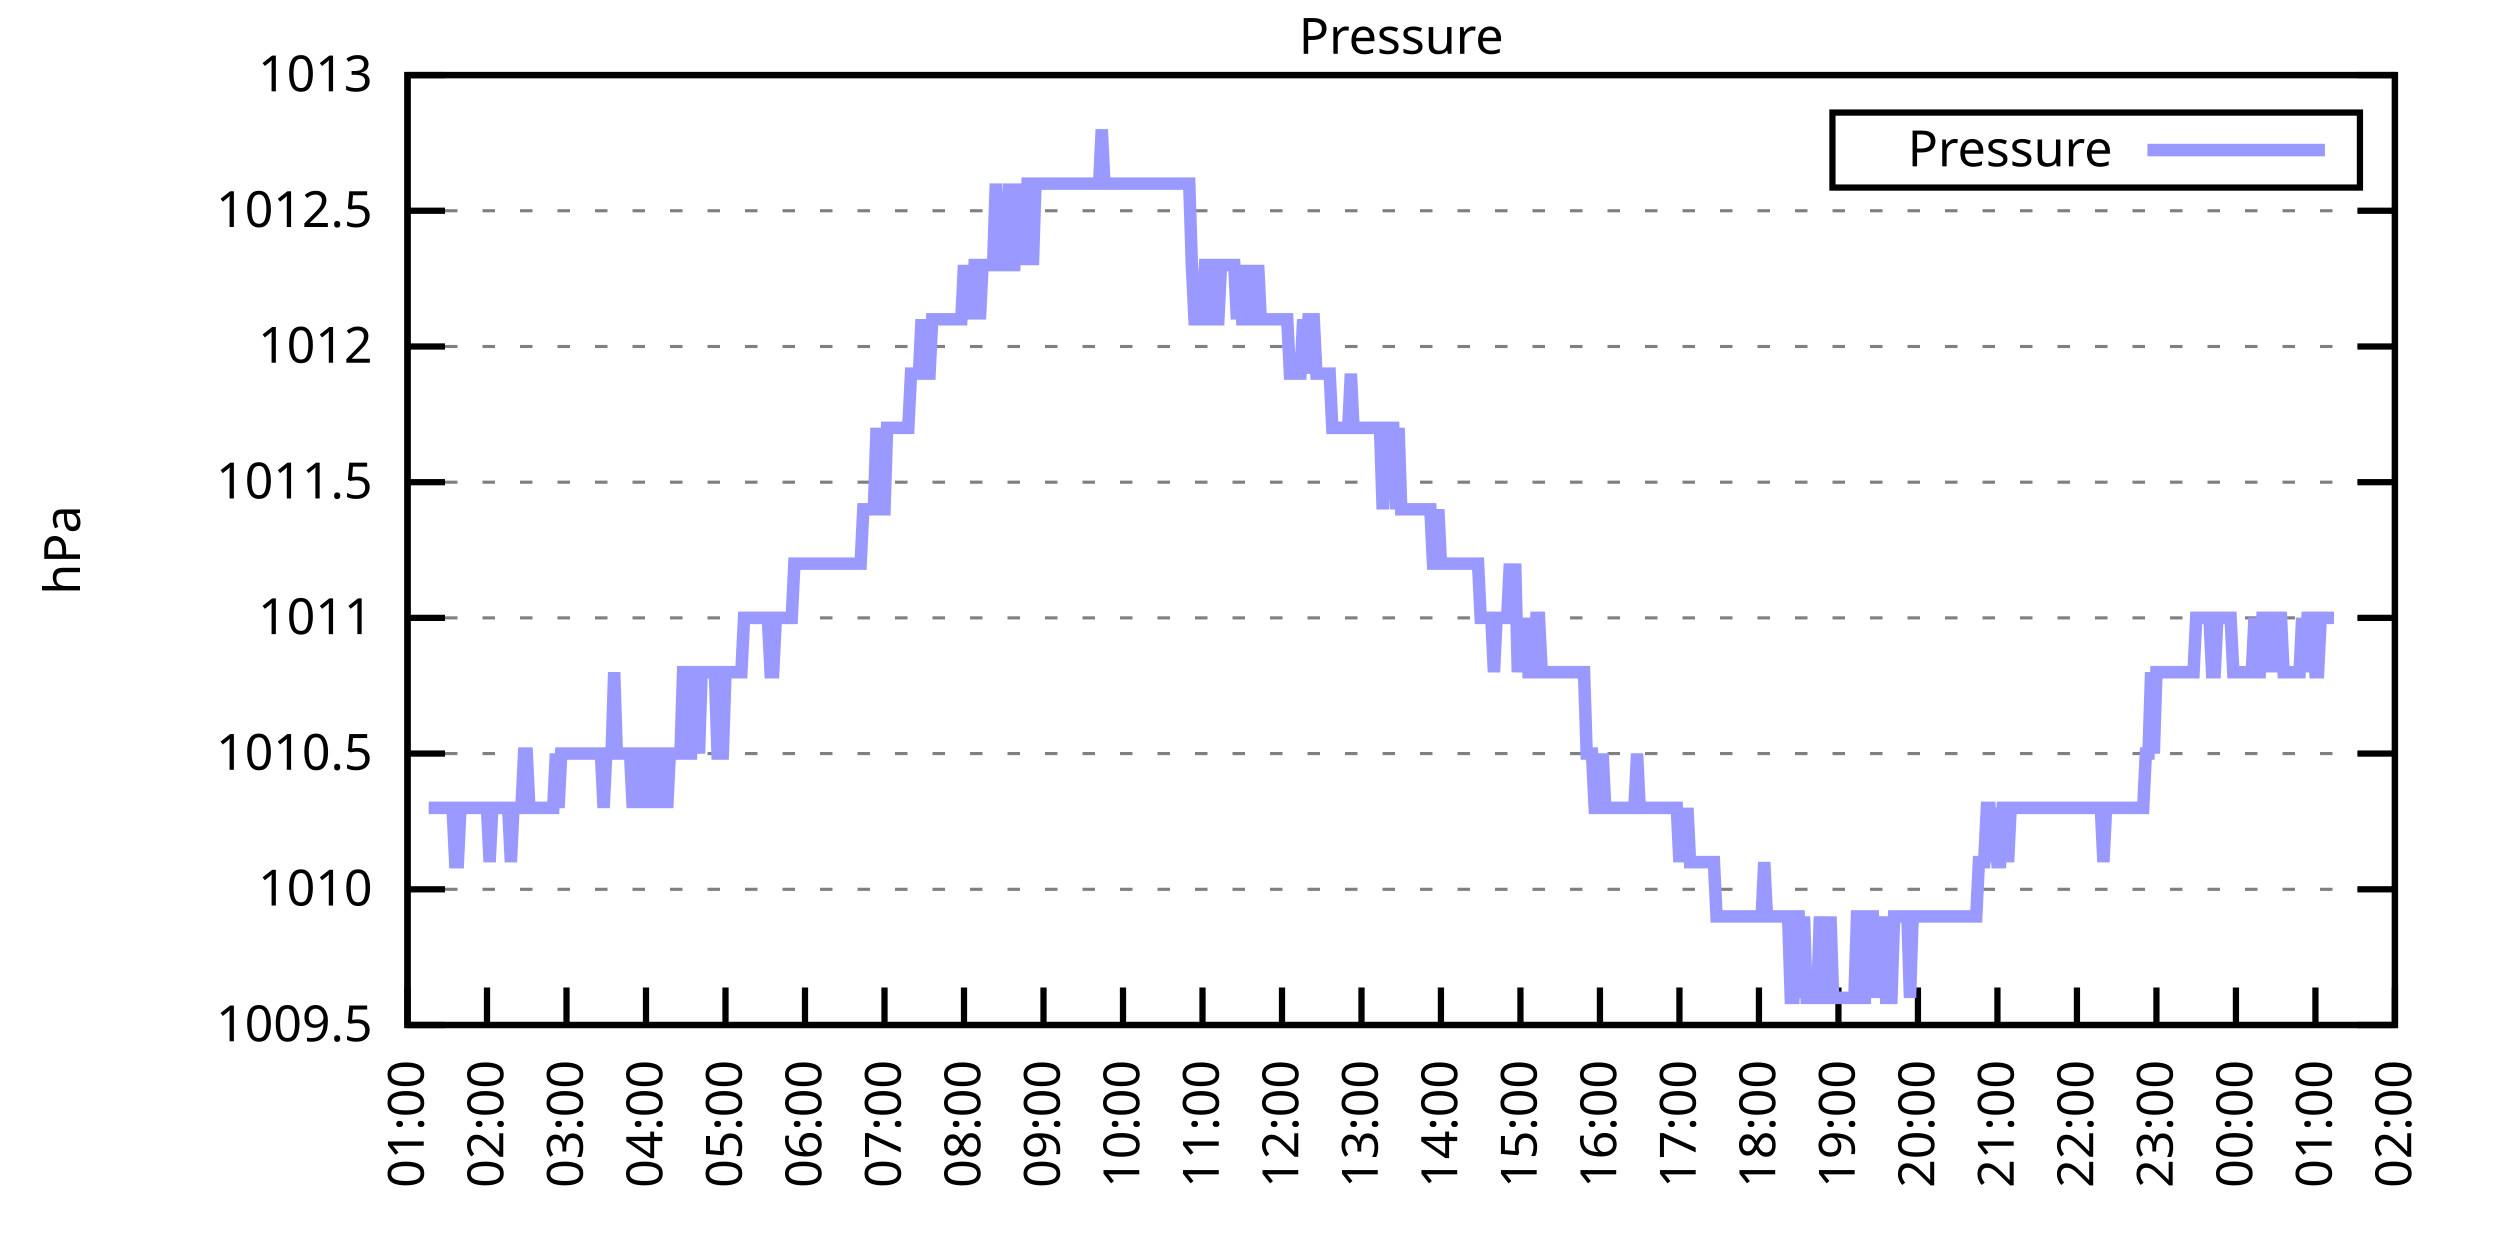
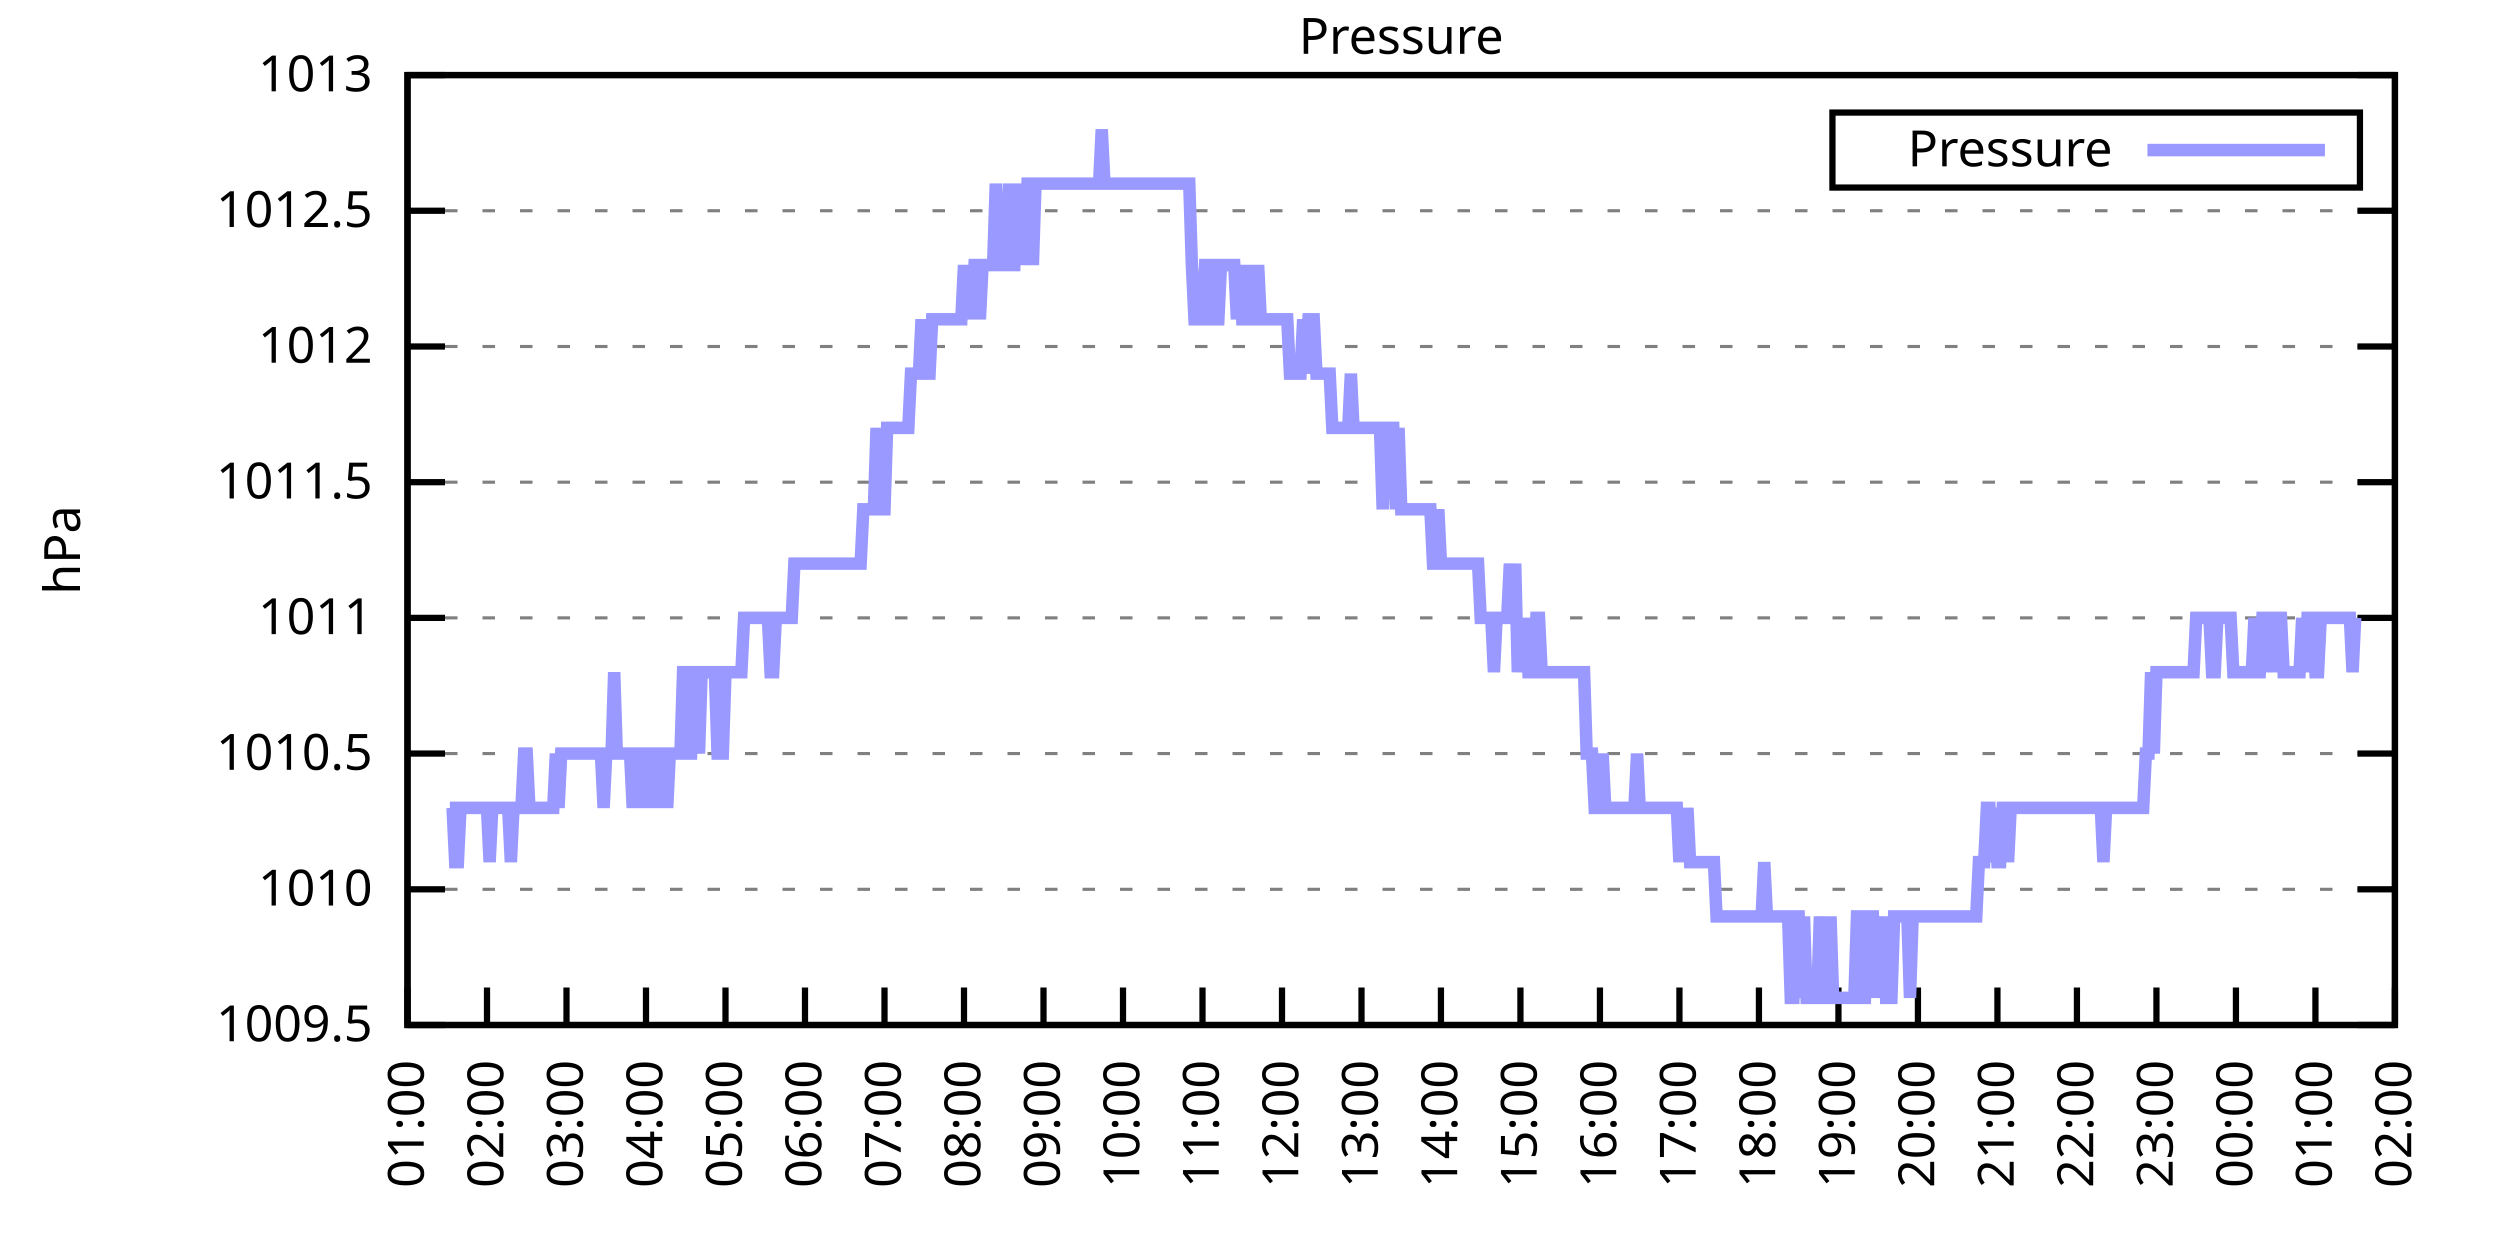
<svg xmlns="http://www.w3.org/2000/svg" xmlns:xlink="http://www.w3.org/1999/xlink" width="400" height="200" viewBox="0 0 400 200">
  <g id="gnuplot_canvas">
    <rect x="0" y="0" width="400" height="200" fill="none" />
    <defs>
      <circle id="gpDot" r="0.5" stroke-width="0.5" stroke="currentColor" />
      <path id="gpPt0" stroke-width="0.333" stroke="currentColor" d="M-1,0 h2 M0,-1 v2" />
      <path id="gpPt1" stroke-width="0.333" stroke="currentColor" d="M-1,-1 L1,1 M1,-1 L-1,1" />
      <path id="gpPt2" stroke-width="0.333" stroke="currentColor" d="M-1,0 L1,0 M0,-1 L0,1 M-1,-1 L1,1 M-1,1 L1,-1" />
      <rect id="gpPt3" stroke-width="0.333" stroke="currentColor" x="-1" y="-1" width="2" height="2" />
      <rect id="gpPt4" stroke-width="0.333" stroke="currentColor" fill="currentColor" x="-1" y="-1" width="2" height="2" />
      <circle id="gpPt5" stroke-width="0.333" stroke="currentColor" cx="0" cy="0" r="1" />
      <use xlink:href="#gpPt5" id="gpPt6" fill="currentColor" stroke="none" />
      <path id="gpPt7" stroke-width="0.333" stroke="currentColor" d="M0,-1.33 L-1.33,0.67 L1.33,0.67 z" />
      <use xlink:href="#gpPt7" id="gpPt8" fill="currentColor" stroke="none" />
      <use xlink:href="#gpPt7" id="gpPt9" stroke="currentColor" transform="rotate(180)" />
      <use xlink:href="#gpPt9" id="gpPt10" fill="currentColor" stroke="none" />
      <use xlink:href="#gpPt3" id="gpPt11" stroke="currentColor" transform="rotate(45)" />
      <use xlink:href="#gpPt11" id="gpPt12" fill="currentColor" stroke="none" />
      <path id="gpPt13" stroke-width="0.333" stroke="currentColor" d="M0,1.330 L1.265,0.411 L0.782,-1.067 L-0.782,-1.076 L-1.265,0.411 z" />
      <use xlink:href="#gpPt13" id="gpPt14" fill="currentColor" stroke="none" />
      <filter id="textbox" filterUnits="objectBoundingBox" x="0" y="0" height="1" width="1">
        <feFlood flood-color="white" flood-opacity="1" result="bgnd" />
        <feComposite in="SourceGraphic" in2="bgnd" operator="atop" />
      </filter>
      <filter id="greybox" filterUnits="objectBoundingBox" x="0" y="0" height="1" width="1">
        <feFlood flood-color="lightgrey" flood-opacity="1" result="grey" />
        <feComposite in="SourceGraphic" in2="grey" operator="atop" />
      </filter>
    </defs>
    <g fill="none" color="white" stroke="currentColor" stroke-width="1.00" stroke-linecap="butt" stroke-linejoin="miter">
</g>
    <g fill="none" color="black" stroke="currentColor" stroke-width="1.00" stroke-linecap="butt" stroke-linejoin="miter">
      <g stroke="none" shape-rendering="crispEdges">
        <polygon fill="rgb(255, 255, 255)" points="65.20,164.00 383.18,164.00 383.18,12.02 65.20,12.02 " />
      </g>
    </g>
    <g fill="none" color="black" stroke="currentColor" stroke-width="1.00" stroke-linecap="butt" stroke-linejoin="miter">
</g>
    <g fill="none" color="black" stroke="black" stroke-width="0.50" stroke-linecap="butt" stroke-linejoin="miter">
</g>
    <g fill="none" color="gray" stroke="currentColor" stroke-width="0.50" stroke-linecap="butt" stroke-linejoin="miter">
      <path stroke="gray" stroke-dasharray="2,4" class="gridline" d="M65.20,164.00 L383.19,164.00  " />
    </g>
    <g fill="none" color="gray" stroke="gray" stroke-width="1.00" stroke-linecap="butt" stroke-linejoin="miter">
</g>
    <g fill="none" color="black" stroke="currentColor" stroke-width="1.00" stroke-linecap="butt" stroke-linejoin="miter">
      <path stroke="black" d="M65.20,164.00 L71.20,164.00 M383.19,164.00 L377.19,164.00  " />
      <g transform="translate(59.60,166.60)" stroke="none" fill="black" font-family="Sans" font-size="8.00" text-anchor="end">
        <text>
          <tspan font-family="Sans"> 1009.5</tspan>
        </text>
      </g>
    </g>
    <g fill="none" color="black" stroke="currentColor" stroke-width="1.00" stroke-linecap="butt" stroke-linejoin="miter">
</g>
    <g fill="none" color="black" stroke="black" stroke-width="0.50" stroke-linecap="butt" stroke-linejoin="miter">
</g>
    <g fill="none" color="gray" stroke="currentColor" stroke-width="0.50" stroke-linecap="butt" stroke-linejoin="miter">
      <path stroke="gray" stroke-dasharray="2,4" class="gridline" d="M65.20,142.29 L383.19,142.29  " />
    </g>
    <g fill="none" color="gray" stroke="gray" stroke-width="1.00" stroke-linecap="butt" stroke-linejoin="miter">
</g>
    <g fill="none" color="black" stroke="currentColor" stroke-width="1.00" stroke-linecap="butt" stroke-linejoin="miter">
      <path stroke="black" d="M65.20,142.29 L71.20,142.29 M383.19,142.29 L377.19,142.29  " />
      <g transform="translate(59.60,144.89)" stroke="none" fill="black" font-family="Sans" font-size="8.00" text-anchor="end">
        <text>
          <tspan font-family="Sans"> 1010</tspan>
        </text>
      </g>
    </g>
    <g fill="none" color="black" stroke="currentColor" stroke-width="1.00" stroke-linecap="butt" stroke-linejoin="miter">
</g>
    <g fill="none" color="black" stroke="black" stroke-width="0.50" stroke-linecap="butt" stroke-linejoin="miter">
</g>
    <g fill="none" color="gray" stroke="currentColor" stroke-width="0.50" stroke-linecap="butt" stroke-linejoin="miter">
      <path stroke="gray" stroke-dasharray="2,4" class="gridline" d="M65.20,120.57 L383.19,120.57  " />
    </g>
    <g fill="none" color="gray" stroke="gray" stroke-width="1.00" stroke-linecap="butt" stroke-linejoin="miter">
</g>
    <g fill="none" color="black" stroke="currentColor" stroke-width="1.00" stroke-linecap="butt" stroke-linejoin="miter">
      <path stroke="black" d="M65.20,120.57 L71.20,120.57 M383.19,120.57 L377.19,120.57  " />
      <g transform="translate(59.60,123.17)" stroke="none" fill="black" font-family="Sans" font-size="8.00" text-anchor="end">
        <text>
          <tspan font-family="Sans"> 1010.5</tspan>
        </text>
      </g>
    </g>
    <g fill="none" color="black" stroke="currentColor" stroke-width="1.00" stroke-linecap="butt" stroke-linejoin="miter">
</g>
    <g fill="none" color="black" stroke="black" stroke-width="0.50" stroke-linecap="butt" stroke-linejoin="miter">
</g>
    <g fill="none" color="gray" stroke="currentColor" stroke-width="0.50" stroke-linecap="butt" stroke-linejoin="miter">
      <path stroke="gray" stroke-dasharray="2,4" class="gridline" d="M65.20,98.86 L383.19,98.86  " />
    </g>
    <g fill="none" color="gray" stroke="gray" stroke-width="1.00" stroke-linecap="butt" stroke-linejoin="miter">
</g>
    <g fill="none" color="black" stroke="currentColor" stroke-width="1.00" stroke-linecap="butt" stroke-linejoin="miter">
      <path stroke="black" d="M65.20,98.86 L71.20,98.86 M383.19,98.86 L377.19,98.86  " />
      <g transform="translate(59.60,101.46)" stroke="none" fill="black" font-family="Sans" font-size="8.00" text-anchor="end">
        <text>
          <tspan font-family="Sans"> 1011</tspan>
        </text>
      </g>
    </g>
    <g fill="none" color="black" stroke="currentColor" stroke-width="1.00" stroke-linecap="butt" stroke-linejoin="miter">
</g>
    <g fill="none" color="black" stroke="black" stroke-width="0.50" stroke-linecap="butt" stroke-linejoin="miter">
</g>
    <g fill="none" color="gray" stroke="currentColor" stroke-width="0.50" stroke-linecap="butt" stroke-linejoin="miter">
      <path stroke="gray" stroke-dasharray="2,4" class="gridline" d="M65.20,77.15 L383.19,77.15  " />
    </g>
    <g fill="none" color="gray" stroke="gray" stroke-width="1.00" stroke-linecap="butt" stroke-linejoin="miter">
</g>
    <g fill="none" color="black" stroke="currentColor" stroke-width="1.00" stroke-linecap="butt" stroke-linejoin="miter">
      <path stroke="black" d="M65.20,77.15 L71.20,77.15 M383.19,77.15 L377.19,77.15  " />
      <g transform="translate(59.60,79.75)" stroke="none" fill="black" font-family="Sans" font-size="8.00" text-anchor="end">
        <text>
          <tspan font-family="Sans"> 1011.5</tspan>
        </text>
      </g>
    </g>
    <g fill="none" color="black" stroke="currentColor" stroke-width="1.00" stroke-linecap="butt" stroke-linejoin="miter">
</g>
    <g fill="none" color="black" stroke="black" stroke-width="0.50" stroke-linecap="butt" stroke-linejoin="miter">
</g>
    <g fill="none" color="gray" stroke="currentColor" stroke-width="0.50" stroke-linecap="butt" stroke-linejoin="miter">
      <path stroke="gray" stroke-dasharray="2,4" class="gridline" d="M65.20,55.44 L383.19,55.44  " />
    </g>
    <g fill="none" color="gray" stroke="gray" stroke-width="1.00" stroke-linecap="butt" stroke-linejoin="miter">
</g>
    <g fill="none" color="black" stroke="currentColor" stroke-width="1.00" stroke-linecap="butt" stroke-linejoin="miter">
      <path stroke="black" d="M65.20,55.44 L71.20,55.44 M383.19,55.44 L377.19,55.44  " />
      <g transform="translate(59.60,58.04)" stroke="none" fill="black" font-family="Sans" font-size="8.00" text-anchor="end">
        <text>
          <tspan font-family="Sans"> 1012</tspan>
        </text>
      </g>
    </g>
    <g fill="none" color="black" stroke="currentColor" stroke-width="1.00" stroke-linecap="butt" stroke-linejoin="miter">
</g>
    <g fill="none" color="black" stroke="black" stroke-width="0.50" stroke-linecap="butt" stroke-linejoin="miter">
</g>
    <g fill="none" color="gray" stroke="currentColor" stroke-width="0.50" stroke-linecap="butt" stroke-linejoin="miter">
      <path stroke="gray" stroke-dasharray="2,4" class="gridline" d="M65.20,33.72 L383.19,33.72  " />
    </g>
    <g fill="none" color="gray" stroke="gray" stroke-width="1.00" stroke-linecap="butt" stroke-linejoin="miter">
</g>
    <g fill="none" color="black" stroke="currentColor" stroke-width="1.00" stroke-linecap="butt" stroke-linejoin="miter">
      <path stroke="black" d="M65.20,33.72 L71.20,33.72 M383.19,33.72 L377.19,33.72  " />
      <g transform="translate(59.60,36.32)" stroke="none" fill="black" font-family="Sans" font-size="8.00" text-anchor="end">
        <text>
          <tspan font-family="Sans"> 1012.5</tspan>
        </text>
      </g>
    </g>
    <g fill="none" color="black" stroke="currentColor" stroke-width="1.00" stroke-linecap="butt" stroke-linejoin="miter">
</g>
    <g fill="none" color="black" stroke="black" stroke-width="0.50" stroke-linecap="butt" stroke-linejoin="miter">
</g>
    <g fill="none" color="gray" stroke="currentColor" stroke-width="0.50" stroke-linecap="butt" stroke-linejoin="miter">
      <path stroke="gray" stroke-dasharray="2,4" class="gridline" d="M65.20,12.01 L383.19,12.01  " />
    </g>
    <g fill="none" color="gray" stroke="gray" stroke-width="1.00" stroke-linecap="butt" stroke-linejoin="miter">
</g>
    <g fill="none" color="black" stroke="currentColor" stroke-width="1.00" stroke-linecap="butt" stroke-linejoin="miter">
      <path stroke="black" d="M65.20,12.01 L71.20,12.01 M383.19,12.01 L377.19,12.01  " />
      <g transform="translate(59.60,14.61)" stroke="none" fill="black" font-family="Sans" font-size="8.00" text-anchor="end">
        <text>
          <tspan font-family="Sans"> 1013</tspan>
        </text>
      </g>
    </g>
    <g fill="none" color="black" stroke="currentColor" stroke-width="1.00" stroke-linecap="butt" stroke-linejoin="miter">
      <path stroke="black" d="M65.20,164.00 L65.20,158.00  " />
      <g transform="translate(67.80,169.60) rotate(270.00)" stroke="none" fill="black" font-family="Sans" font-size="8.00" text-anchor="end">
        <text>
          <tspan font-family="Sans">01:00</tspan>
        </text>
      </g>
    </g>
    <g fill="none" color="black" stroke="currentColor" stroke-width="1.00" stroke-linecap="butt" stroke-linejoin="miter">
      <path stroke="black" d="M77.92,164.00 L77.92,158.00  " />
      <g transform="translate(80.52,169.60) rotate(270.00)" stroke="none" fill="black" font-family="Sans" font-size="8.00" text-anchor="end">
        <text>
          <tspan font-family="Sans">02:00</tspan>
        </text>
      </g>
    </g>
    <g fill="none" color="black" stroke="currentColor" stroke-width="1.00" stroke-linecap="butt" stroke-linejoin="miter">
      <path stroke="black" d="M90.64,164.00 L90.64,158.00  " />
      <g transform="translate(93.24,169.60) rotate(270.00)" stroke="none" fill="black" font-family="Sans" font-size="8.00" text-anchor="end">
        <text>
          <tspan font-family="Sans">03:00</tspan>
        </text>
      </g>
    </g>
    <g fill="none" color="black" stroke="currentColor" stroke-width="1.00" stroke-linecap="butt" stroke-linejoin="miter">
      <path stroke="black" d="M103.36,164.00 L103.36,158.00  " />
      <g transform="translate(105.96,169.60) rotate(270.00)" stroke="none" fill="black" font-family="Sans" font-size="8.00" text-anchor="end">
        <text>
          <tspan font-family="Sans">04:00</tspan>
        </text>
      </g>
    </g>
    <g fill="none" color="black" stroke="currentColor" stroke-width="1.00" stroke-linecap="butt" stroke-linejoin="miter">
      <path stroke="black" d="M116.08,164.00 L116.08,158.00  " />
      <g transform="translate(118.68,169.60) rotate(270.00)" stroke="none" fill="black" font-family="Sans" font-size="8.00" text-anchor="end">
        <text>
          <tspan font-family="Sans">05:00</tspan>
        </text>
      </g>
    </g>
    <g fill="none" color="black" stroke="currentColor" stroke-width="1.00" stroke-linecap="butt" stroke-linejoin="miter">
      <path stroke="black" d="M128.80,164.00 L128.80,158.00  " />
      <g transform="translate(131.40,169.60) rotate(270.00)" stroke="none" fill="black" font-family="Sans" font-size="8.00" text-anchor="end">
        <text>
          <tspan font-family="Sans">06:00</tspan>
        </text>
      </g>
    </g>
    <g fill="none" color="black" stroke="currentColor" stroke-width="1.00" stroke-linecap="butt" stroke-linejoin="miter">
      <path stroke="black" d="M141.52,164.00 L141.52,158.00  " />
      <g transform="translate(144.12,169.60) rotate(270.00)" stroke="none" fill="black" font-family="Sans" font-size="8.00" text-anchor="end">
        <text>
          <tspan font-family="Sans">07:00</tspan>
        </text>
      </g>
    </g>
    <g fill="none" color="black" stroke="currentColor" stroke-width="1.00" stroke-linecap="butt" stroke-linejoin="miter">
      <path stroke="black" d="M154.24,164.00 L154.24,158.00  " />
      <g transform="translate(156.84,169.60) rotate(270.00)" stroke="none" fill="black" font-family="Sans" font-size="8.00" text-anchor="end">
        <text>
          <tspan font-family="Sans">08:00</tspan>
        </text>
      </g>
    </g>
    <g fill="none" color="black" stroke="currentColor" stroke-width="1.00" stroke-linecap="butt" stroke-linejoin="miter">
      <path stroke="black" d="M166.96,164.00 L166.96,158.00  " />
      <g transform="translate(169.56,169.60) rotate(270.00)" stroke="none" fill="black" font-family="Sans" font-size="8.00" text-anchor="end">
        <text>
          <tspan font-family="Sans">09:00</tspan>
        </text>
      </g>
    </g>
    <g fill="none" color="black" stroke="currentColor" stroke-width="1.00" stroke-linecap="butt" stroke-linejoin="miter">
      <path stroke="black" d="M179.68,164.00 L179.68,158.00  " />
      <g transform="translate(182.28,169.60) rotate(270.00)" stroke="none" fill="black" font-family="Sans" font-size="8.00" text-anchor="end">
        <text>
          <tspan font-family="Sans">10:00</tspan>
        </text>
      </g>
    </g>
    <g fill="none" color="black" stroke="currentColor" stroke-width="1.00" stroke-linecap="butt" stroke-linejoin="miter">
      <path stroke="black" d="M192.40,164.00 L192.40,158.00  " />
      <g transform="translate(195.00,169.60) rotate(270.00)" stroke="none" fill="black" font-family="Sans" font-size="8.00" text-anchor="end">
        <text>
          <tspan font-family="Sans">11:00</tspan>
        </text>
      </g>
    </g>
    <g fill="none" color="black" stroke="currentColor" stroke-width="1.00" stroke-linecap="butt" stroke-linejoin="miter">
      <path stroke="black" d="M205.12,164.00 L205.12,158.00  " />
      <g transform="translate(207.72,169.60) rotate(270.00)" stroke="none" fill="black" font-family="Sans" font-size="8.00" text-anchor="end">
        <text>
          <tspan font-family="Sans">12:00</tspan>
        </text>
      </g>
    </g>
    <g fill="none" color="black" stroke="currentColor" stroke-width="1.00" stroke-linecap="butt" stroke-linejoin="miter">
      <path stroke="black" d="M217.84,164.00 L217.84,158.00  " />
      <g transform="translate(220.44,169.60) rotate(270.00)" stroke="none" fill="black" font-family="Sans" font-size="8.00" text-anchor="end">
        <text>
          <tspan font-family="Sans">13:00</tspan>
        </text>
      </g>
    </g>
    <g fill="none" color="black" stroke="currentColor" stroke-width="1.00" stroke-linecap="butt" stroke-linejoin="miter">
      <path stroke="black" d="M230.55,164.00 L230.55,158.00  " />
      <g transform="translate(233.15,169.60) rotate(270.00)" stroke="none" fill="black" font-family="Sans" font-size="8.00" text-anchor="end">
        <text>
          <tspan font-family="Sans">14:00</tspan>
        </text>
      </g>
    </g>
    <g fill="none" color="black" stroke="currentColor" stroke-width="1.00" stroke-linecap="butt" stroke-linejoin="miter">
      <path stroke="black" d="M243.27,164.00 L243.27,158.00  " />
      <g transform="translate(245.87,169.60) rotate(270.00)" stroke="none" fill="black" font-family="Sans" font-size="8.00" text-anchor="end">
        <text>
          <tspan font-family="Sans">15:00</tspan>
        </text>
      </g>
    </g>
    <g fill="none" color="black" stroke="currentColor" stroke-width="1.00" stroke-linecap="butt" stroke-linejoin="miter">
      <path stroke="black" d="M255.99,164.00 L255.99,158.00  " />
      <g transform="translate(258.59,169.60) rotate(270.00)" stroke="none" fill="black" font-family="Sans" font-size="8.00" text-anchor="end">
        <text>
          <tspan font-family="Sans">16:00</tspan>
        </text>
      </g>
    </g>
    <g fill="none" color="black" stroke="currentColor" stroke-width="1.00" stroke-linecap="butt" stroke-linejoin="miter">
      <path stroke="black" d="M268.71,164.00 L268.71,158.00  " />
      <g transform="translate(271.31,169.60) rotate(270.00)" stroke="none" fill="black" font-family="Sans" font-size="8.00" text-anchor="end">
        <text>
          <tspan font-family="Sans">17:00</tspan>
        </text>
      </g>
    </g>
    <g fill="none" color="black" stroke="currentColor" stroke-width="1.00" stroke-linecap="butt" stroke-linejoin="miter">
      <path stroke="black" d="M281.43,164.00 L281.43,158.00  " />
      <g transform="translate(284.03,169.60) rotate(270.00)" stroke="none" fill="black" font-family="Sans" font-size="8.00" text-anchor="end">
        <text>
          <tspan font-family="Sans">18:00</tspan>
        </text>
      </g>
    </g>
    <g fill="none" color="black" stroke="currentColor" stroke-width="1.00" stroke-linecap="butt" stroke-linejoin="miter">
      <path stroke="black" d="M294.15,164.00 L294.15,158.00  " />
      <g transform="translate(296.75,169.60) rotate(270.00)" stroke="none" fill="black" font-family="Sans" font-size="8.00" text-anchor="end">
        <text>
          <tspan font-family="Sans">19:00</tspan>
        </text>
      </g>
    </g>
    <g fill="none" color="black" stroke="currentColor" stroke-width="1.00" stroke-linecap="butt" stroke-linejoin="miter">
      <path stroke="black" d="M306.87,164.00 L306.87,158.00  " />
      <g transform="translate(309.47,169.60) rotate(270.00)" stroke="none" fill="black" font-family="Sans" font-size="8.00" text-anchor="end">
        <text>
          <tspan font-family="Sans">20:00</tspan>
        </text>
      </g>
    </g>
    <g fill="none" color="black" stroke="currentColor" stroke-width="1.00" stroke-linecap="butt" stroke-linejoin="miter">
      <path stroke="black" d="M319.59,164.00 L319.59,158.00  " />
      <g transform="translate(322.19,169.60) rotate(270.00)" stroke="none" fill="black" font-family="Sans" font-size="8.00" text-anchor="end">
        <text>
          <tspan font-family="Sans">21:00</tspan>
        </text>
      </g>
    </g>
    <g fill="none" color="black" stroke="currentColor" stroke-width="1.00" stroke-linecap="butt" stroke-linejoin="miter">
      <path stroke="black" d="M332.31,164.00 L332.31,158.00  " />
      <g transform="translate(334.91,169.60) rotate(270.00)" stroke="none" fill="black" font-family="Sans" font-size="8.00" text-anchor="end">
        <text>
          <tspan font-family="Sans">22:00</tspan>
        </text>
      </g>
    </g>
    <g fill="none" color="black" stroke="currentColor" stroke-width="1.00" stroke-linecap="butt" stroke-linejoin="miter">
      <path stroke="black" d="M345.03,164.00 L345.03,158.00  " />
      <g transform="translate(347.63,169.60) rotate(270.00)" stroke="none" fill="black" font-family="Sans" font-size="8.00" text-anchor="end">
        <text>
          <tspan font-family="Sans">23:00</tspan>
        </text>
      </g>
    </g>
    <g fill="none" color="black" stroke="currentColor" stroke-width="1.00" stroke-linecap="butt" stroke-linejoin="miter">
      <path stroke="black" d="M357.75,164.00 L357.75,158.00  " />
      <g transform="translate(360.35,169.60) rotate(270.00)" stroke="none" fill="black" font-family="Sans" font-size="8.00" text-anchor="end">
        <text>
          <tspan font-family="Sans">00:00</tspan>
        </text>
      </g>
    </g>
    <g fill="none" color="black" stroke="currentColor" stroke-width="1.00" stroke-linecap="butt" stroke-linejoin="miter">
      <path stroke="black" d="M370.47,164.00 L370.47,158.00  " />
      <g transform="translate(373.07,169.60) rotate(270.00)" stroke="none" fill="black" font-family="Sans" font-size="8.00" text-anchor="end">
        <text>
          <tspan font-family="Sans">01:00</tspan>
        </text>
      </g>
    </g>
    <g fill="none" color="black" stroke="currentColor" stroke-width="1.00" stroke-linecap="butt" stroke-linejoin="miter">
      <path stroke="black" d="M383.19,164.00 L383.19,158.00  " />
      <g transform="translate(385.79,169.60) rotate(270.00)" stroke="none" fill="black" font-family="Sans" font-size="8.00" text-anchor="end">
        <text>
          <tspan font-family="Sans">02:00</tspan>
        </text>
      </g>
    </g>
    <g fill="none" color="black" stroke="currentColor" stroke-width="1.00" stroke-linecap="butt" stroke-linejoin="miter">
</g>
    <g fill="none" color="black" stroke="currentColor" stroke-width="1.00" stroke-linecap="butt" stroke-linejoin="miter">
      <path stroke="black" d="M65.20,12.01 L65.20,164.00 L383.19,164.00 L383.19,12.01 L65.20,12.01 Z  " />
    </g>
    <g fill="none" color="black" stroke="currentColor" stroke-width="1.00" stroke-linecap="butt" stroke-linejoin="miter">
</g>
    <g fill="none" color="black" stroke="currentColor" stroke-width="1.00" stroke-linecap="butt" stroke-linejoin="miter">
      <path stroke="black" d="M293.19,30.01 L293.19,18.01 L377.59,18.01 L377.59,30.01 L293.19,30.01 Z  " />
    </g>
    <g id="Pressure_plot_1">
      <g fill="none" color="white" stroke="black" stroke-width="2.00" stroke-linecap="butt" stroke-linejoin="miter">
</g>
      <g fill="none" color="black" stroke="currentColor" stroke-width="2.00" stroke-linecap="butt" stroke-linejoin="miter">
        <g transform="translate(337.99,26.61)" stroke="none" fill="black" font-family="Sans" font-size="8.00" text-anchor="end">
          <text>
            <tspan font-family="Sans">Pressure</tspan>
          </text>
        </g>
      </g>
      <g fill="none" color="black" stroke="currentColor" stroke-width="2.00" stroke-linecap="butt" stroke-linejoin="miter">
-         <path stroke="rgb(153, 153, 255)" d="M343.59,24.01 L371.99,24.01 M68.59,129.26 L69.02,129.26 L69.44,129.26 L69.86,129.26 L70.29,129.26 L70.71,129.26   L71.14,129.26 L71.56,129.26 L71.98,129.26 L72.41,129.26 L72.83,137.94 L73.26,137.94 L73.68,129.26 L74.10,129.26   L74.53,129.26 L74.95,129.26 L75.38,129.26 L75.80,129.26 L76.22,129.26 L76.65,129.26 L77.07,129.26 L77.50,129.26   L77.92,129.26 L78.34,137.94 L78.77,129.26 L79.19,129.26 L79.62,129.26 L80.04,129.26 L80.46,129.26 L80.89,129.26   L81.31,129.26 L81.74,137.94 L82.16,129.26 L82.58,129.26 L83.01,129.26 L83.43,129.26 L83.86,120.57 L84.28,120.57   L84.70,129.26 L85.13,129.26 L85.55,129.26 L85.98,129.26 L86.40,129.26 L86.82,129.26 L87.25,129.26 L87.67,129.26   L88.10,129.26 L88.52,129.26 L88.94,120.57 L89.37,129.26 L89.79,120.57 L90.22,120.57 L90.64,120.57 L91.06,120.57   L91.49,120.57 L91.91,120.57 L92.34,120.57 L92.76,120.57 L93.18,120.57 L93.61,120.57 L94.03,120.57 L94.46,120.57   L94.88,120.57 L95.30,120.57 L95.73,120.57 L96.15,120.57 L96.58,129.26 L97.00,120.57 L97.42,120.57 L97.85,120.57   L98.27,107.55 L98.69,120.57 L99.12,120.57 L99.54,120.57 L99.97,120.57 L100.39,120.57 L100.81,120.57 L101.24,129.26   L101.66,120.57 L102.09,129.26 L102.51,120.57 L102.93,120.57 L103.36,129.26 L103.78,120.57 L104.21,120.57 L104.63,129.26   L105.05,120.57 L105.48,129.26 L105.90,120.57 L106.33,120.57 L106.75,129.26 L107.17,120.57 L107.60,120.57 L108.02,120.57   L108.45,120.57 L108.87,120.57 L109.29,107.55 L109.72,107.55 L110.14,120.57 L110.57,120.57 L110.99,107.55 L111.41,107.55   L111.84,120.57 L112.26,107.55 L112.69,107.55 L113.11,107.55 L113.53,107.55 L113.96,107.55 L114.38,107.55 L114.81,120.57   L115.23,120.57 L115.65,120.57 L116.08,107.55 L116.50,107.55 L116.93,107.55 L117.35,107.55 L117.77,107.55 L118.20,107.55   L118.62,107.55 L119.05,98.86 L119.47,98.86 L119.89,98.86 L120.32,98.86 L120.74,98.86 L121.17,98.86 L121.59,98.86   L122.01,98.86 L122.44,98.86 L122.86,98.86 L123.29,107.55 L123.71,107.55 L124.13,98.86 L124.56,98.86 L124.98,98.86   L125.41,98.86 L125.83,98.86 L126.25,98.86 L126.68,98.86 L127.10,90.18 L127.53,90.18 L127.95,90.18 L128.37,90.18   L128.80,90.18 L129.22,90.18 L129.65,90.18 L130.07,90.18 L130.49,90.18 L130.92,90.18 L131.34,90.18 L131.77,90.18   L132.19,90.18 L132.61,90.18 L133.04,90.18 L133.46,90.18 L133.89,90.18 L134.31,90.18 L134.73,90.18 L135.16,90.18   L135.58,90.18 L136.01,90.18 L136.43,90.18 L136.85,90.18 L137.28,90.18 L137.70,90.18 L138.13,81.49 L138.55,81.49   L138.97,81.49 L139.40,81.49 L139.82,81.49 L140.25,68.46 L140.67,81.49 L141.09,81.49 L141.52,81.49 L141.94,68.46   L142.37,68.46 L142.79,68.46 L143.21,68.46 L143.64,68.46 L144.06,68.46 L144.49,68.46 L144.91,68.46 L145.33,68.46   L145.76,59.78 L146.18,59.78 L146.61,59.78 L147.03,59.78 L147.45,51.09 L147.88,59.78 L148.30,59.78 L148.73,59.78   L149.15,51.09 L149.57,51.09 L150.00,51.09 L150.42,51.09 L150.85,51.09 L151.27,51.09 L151.69,51.09 L152.12,51.09   L152.54,51.09 L152.97,51.09 L153.39,51.09 L153.81,51.09 L154.24,42.41 L154.66,51.09 L155.09,42.41 L155.51,51.09   L155.93,42.41 L156.36,42.41 L156.78,51.09 L157.21,42.41 L157.63,42.41 L158.05,42.41 L158.48,42.41 L158.90,42.41   L159.33,29.38 L159.75,42.41 L160.17,42.41 L160.60,42.41 L161.02,42.41 L161.44,29.38 L161.87,42.41 L162.29,42.41   L162.72,29.38 L163.14,42.41 L163.56,29.38 L163.99,42.41 L164.41,29.38 L164.84,29.38 L165.26,42.41 L165.68,29.38   L166.11,29.38 L166.53,29.38 L166.96,29.38 L167.38,29.38 L167.80,29.38 L168.23,29.38 L168.65,29.38 L169.08,29.38   L169.50,29.38 L169.92,29.38 L170.35,29.38 L170.77,29.38 L171.20,29.38 L171.62,29.38 L172.04,29.38 L172.47,29.38   L172.89,29.38 L173.32,29.38 L173.74,29.38 L174.16,29.38 L174.59,29.38 L175.01,29.38 L175.44,29.38 L175.86,29.38   L176.28,20.70 L176.71,29.38 L177.13,29.38 L177.56,29.38 L177.98,29.38 L178.40,29.38 L178.83,29.38 L179.25,29.38   L179.68,29.38 L180.10,29.38 L180.52,29.38 L180.95,29.38 L181.37,29.38 L181.80,29.38 L182.22,29.38 L182.64,29.38   L183.07,29.38 L183.49,29.38 L183.92,29.38 L184.34,29.38 L184.76,29.38 L185.19,29.38 L185.61,29.38 L186.04,29.38   L186.46,29.38 L186.88,29.38 L187.31,29.38 L187.73,29.38 L188.16,29.38 L188.58,29.38 L189.00,29.38 L189.43,29.38   L189.85,29.38 L190.28,29.38 L190.70,42.41 L191.12,51.09 L191.55,51.09 L191.97,51.09 L192.40,51.09 L192.82,42.41   L193.24,42.41 L193.67,42.41 L194.09,51.09 L194.52,51.09 L194.94,51.09 L195.36,42.41 L195.79,42.41 L196.21,42.41   L196.64,42.41 L197.06,42.41 L197.48,42.41 L197.91,51.09 L198.33,42.41 L198.76,51.09 L199.18,51.09 L199.60,42.41   L200.03,51.09 L200.45,51.09 L200.88,51.09 L201.30,42.41 L201.72,51.09 L202.15,51.09 L202.57,51.09 L203.00,51.09   L203.42,51.09 L203.84,51.09 L204.27,51.09 L204.69,51.09 L205.12,51.09 L205.54,51.09 L205.96,51.09 L206.39,59.78   L206.81,59.78 L207.24,59.78 L207.66,59.78 L208.08,59.78 L208.51,51.09 L208.93,59.78 L209.36,51.09 L209.78,51.09   L210.20,51.09 L210.63,59.78 L211.05,59.78 L211.48,59.78 L211.90,59.78 L212.32,59.78 L212.75,59.78 L213.17,68.46   L213.60,68.46 L214.02,68.46 L214.44,68.46 L214.87,68.46 L215.29,68.46 L215.72,68.46 L216.14,59.78 L216.56,68.46   L216.99,68.46 L217.41,68.46 L217.84,68.46 L218.26,68.46 L218.68,68.46 L219.11,68.46 L219.53,68.46 L219.96,68.46   L220.38,68.46 L220.80,68.46 L221.23,81.49 L221.65,68.46 L222.08,68.46 L222.50,68.46 L222.92,68.46 L223.35,81.49   L223.77,68.46 L224.20,81.49 L224.62,81.49 L225.04,81.49 L225.47,81.49 L225.89,81.49 L226.31,81.49 L226.74,81.49   L227.16,81.49 L227.59,81.49 L228.01,81.49 L228.43,81.49 L228.86,81.49 L229.28,90.18 L229.71,90.18 L230.13,81.49   L230.55,90.18 L230.98,90.18 L231.40,90.18 L231.83,90.18 L232.25,90.18 L232.67,90.18 L233.10,90.18 L233.52,90.18   L233.95,90.18 L234.37,90.18 L234.79,90.18 L235.22,90.18 L235.64,90.18 L236.07,90.18 L236.49,90.18 L236.91,98.86   L237.34,98.86 L237.76,98.86 L238.19,98.86 L238.61,98.86 L239.03,107.55 L239.46,98.86 L239.88,98.86 L240.31,98.86   L240.73,98.86 L241.15,98.86 L241.58,90.18 L242.00,98.86 L242.43,90.18 L242.85,107.55 L243.27,98.86 L243.70,107.55   L244.12,98.86 L244.55,107.55 L244.97,107.55 L245.39,107.55 L245.82,98.86 L246.24,98.86 L246.67,107.55 L247.09,107.55   L247.51,107.55 L247.94,107.55 L248.36,107.55 L248.79,107.55 L249.21,107.55 L249.63,107.55 L250.06,107.55 L250.48,107.55   L250.91,107.55 L251.33,107.55 L251.75,107.55 L252.18,107.55 L252.60,107.55 L253.03,107.55 L253.45,107.55 L253.87,120.57   L254.30,120.57 L254.72,120.57 L255.15,129.26 L255.57,129.26 L255.99,129.26 L256.42,120.57 L256.84,129.26 L257.27,129.26   L257.69,129.26 L258.11,129.26 L258.54,129.26 L258.96,129.26 L259.39,129.26 L259.81,129.26 L260.23,129.26 L260.66,129.26   L261.08,129.26 L261.51,129.26 L261.93,120.57 L262.35,129.26 L262.78,129.26 L263.20,129.26 L263.63,129.26 L264.05,129.26   L264.47,129.26 L264.90,129.26 L265.32,129.26 L265.75,129.26 L266.17,129.26 L266.59,129.26 L267.02,129.26 L267.44,129.26   L267.87,129.26 L268.29,129.26 L268.71,137.94 L269.14,129.26 L269.56,137.94 L269.99,129.26 L270.41,137.94 L270.83,137.94   L271.26,137.94 L271.68,137.94 L272.11,137.94 L272.53,137.94 L272.95,137.94 L273.38,137.94 L273.80,137.94 L274.23,137.94   L274.65,146.63 L275.07,146.63 L275.50,146.63 L275.92,146.63 L276.35,146.63 L276.77,146.63 L277.19,146.63 L277.62,146.63   L278.04,146.63 L278.47,146.63 L278.89,146.63 L279.31,146.63 L279.74,146.63 L280.16,146.63 L280.59,146.63 L281.01,146.63   L281.43,146.63 L281.86,146.63 L282.28,137.94 L282.71,146.63 L283.13,146.63 L283.55,146.63 L283.98,146.63 L284.40,146.63   L284.83,146.63 L285.25,146.63 L286.10,146.63 L286.52,159.66 L286.95,159.66 L287.37,146.63 L287.79,146.63 L288.22,159.66   L288.64,146.63 L289.06,159.66 L289.49,159.66 L289.91,159.66 L290.34,159.66 L290.76,159.66 L291.18,146.63 L291.61,159.66   L292.03,159.66 L292.46,159.66 L292.88,146.63 L293.30,159.66 L293.73,159.66 L294.15,159.66 L294.58,159.66 L295.00,159.66   L295.42,159.66 L295.85,159.66 L296.27,159.66 L296.70,159.66 L297.12,146.63 L297.54,146.63 L297.97,159.66 L298.39,159.66   L298.82,146.63 L299.24,146.63 L299.66,146.63 L300.09,159.66 L300.51,146.63 L300.94,159.66 L301.36,146.63 L301.78,159.66   L302.21,159.66 L302.63,159.66 L303.06,146.63 L303.48,146.63 L303.90,146.63 L304.33,146.63 L304.75,146.63 L305.18,146.63   L305.60,159.66 L306.02,146.63 L306.45,146.63 L306.87,146.63 L307.30,146.63 L307.72,146.63 L308.14,146.63 L308.57,146.63   L308.99,146.63 L309.42,146.63 L309.84,146.63 L310.26,146.63 L310.69,146.63 L311.11,146.63 L311.54,146.63 L311.96,146.63   L312.38,146.63 L312.81,146.63 L313.23,146.63 L313.66,146.63 L314.08,146.63 L314.50,146.63 L314.93,146.63 L315.35,146.63   L315.78,146.63 L316.20,146.63 L316.62,137.94 L317.05,137.94 L317.47,137.94 L317.90,129.26 L318.32,129.26 L318.74,137.94   L319.17,129.26 L319.59,137.94 L320.02,137.94 L320.44,129.26 L320.86,129.26 L321.29,137.94 L321.71,129.26 L322.14,129.26   L322.56,129.26 L322.98,129.26 L323.41,129.26 L323.83,129.26 L324.26,129.26 L324.68,129.26 L325.10,129.26 L325.53,129.26   L325.95,129.26 L326.38,129.26 L326.80,129.26 L327.22,129.26 L327.65,129.26 L328.07,129.26 L328.50,129.26 L328.92,129.26   L329.34,129.26 L329.77,129.26 L330.19,129.26 L330.62,129.26 L331.04,129.26 L331.46,129.26 L331.89,129.26 L332.31,129.26   L332.74,129.26 L333.16,129.26 L333.58,129.26 L334.01,129.26 L334.43,129.26 L334.86,129.26 L335.28,129.26 L335.70,129.26   L336.13,129.26 L336.55,137.94 L336.98,129.26 L337.40,129.26 L337.82,129.26 L338.25,129.26 L338.67,129.26 L339.10,129.26   L339.52,129.26 L339.94,129.26 L340.37,129.26 L340.79,129.26 L341.22,129.26 L341.64,129.26 L342.06,129.26 L342.49,129.26   L342.91,129.26 L343.34,120.57 L343.76,120.57 L344.18,107.55 L344.61,120.57 L345.03,107.55 L345.46,107.55 L345.88,107.55   L346.30,107.55 L346.73,107.55 L347.15,107.55 L347.58,107.55 L348.00,107.55 L348.42,107.55 L348.85,107.55 L349.27,107.55   L349.70,107.55 L350.12,107.55 L350.54,107.55 L350.97,107.55 L351.39,98.86 L351.81,98.86 L352.24,98.86 L352.66,98.86   L353.09,98.86 L353.51,98.86 L353.93,107.55 L354.36,107.55 L354.78,98.86 L355.21,98.86 L355.63,98.86 L356.05,98.86   L356.48,98.86 L356.90,98.86 L357.33,107.55 L357.75,107.55 L358.17,107.55 L358.60,107.55 L359.02,107.55 L359.45,107.55   L359.87,107.55 L360.29,107.55 L360.72,98.86 L361.14,107.55 L361.57,107.55 L361.99,98.86 L362.41,98.86 L362.84,107.55   L363.26,98.86 L363.69,107.55 L364.11,98.86 L364.53,98.86 L364.96,98.86 L365.38,107.55 L365.81,107.55 L366.23,107.55   L366.65,107.55 L367.08,107.55 L367.50,107.55 L367.93,107.55 L368.35,98.86 L368.77,107.55 L369.20,98.86 L369.62,98.86   L370.05,98.86 L370.47,107.55 L370.89,107.55 L371.32,98.86 L371.74,98.86 L372.17,98.86 L372.59,98.86 L373.01,98.86   L373.44,98.86  " />
+         <path stroke="rgb(153, 153, 255)" d="M343.59,24.01 L371.99,24.01 M71.98,129.26 L72.41,129.26 L72.83,137.94 L73.26,137.94 L73.68,129.26 L74.10,129.26   L74.53,129.26 L74.95,129.26 L75.38,129.26 L75.80,129.26 L76.22,129.26 L76.65,129.26 L77.07,129.26 L77.50,129.26   L77.92,129.26 L78.34,137.94 L78.77,129.26 L79.19,129.26 L79.62,129.26 L80.04,129.26 L80.46,129.26 L80.89,129.26   L81.31,129.26 L81.74,137.94 L82.16,129.26 L82.58,129.26 L83.01,129.26 L83.43,129.26 L83.86,120.57 L84.28,120.57   L84.70,129.26 L85.13,129.26 L85.55,129.26 L85.98,129.26 L86.40,129.26 L86.82,129.26 L87.25,129.26 L87.67,129.26   L88.10,129.26 L88.52,129.26 L88.94,120.57 L89.37,129.26 L89.79,120.57 L90.22,120.57 L90.64,120.57 L91.06,120.57   L91.49,120.57 L91.91,120.57 L92.34,120.57 L92.76,120.57 L93.18,120.57 L93.61,120.57 L94.03,120.57 L94.46,120.57   L94.88,120.57 L95.30,120.57 L95.73,120.57 L96.15,120.57 L96.58,129.26 L97.00,120.57 L97.42,120.57 L97.85,120.57   L98.27,107.55 L98.69,120.57 L99.12,120.57 L99.54,120.57 L99.97,120.57 L100.39,120.57 L100.81,120.57 L101.24,129.26   L101.66,120.57 L102.09,129.26 L102.51,120.57 L102.93,120.57 L103.36,129.26 L103.78,120.57 L104.21,120.57 L104.63,129.26   L105.05,120.57 L105.48,129.26 L105.90,120.57 L106.33,120.57 L106.75,129.26 L107.17,120.57 L107.60,120.57 L108.02,120.57   L108.45,120.57 L108.87,120.57 L109.29,107.55 L109.72,107.55 L110.14,120.57 L110.57,120.57 L110.99,107.55 L111.41,107.55   L111.84,120.57 L112.26,107.55 L112.69,107.55 L113.11,107.55 L113.53,107.55 L113.96,107.55 L114.38,107.55 L114.81,120.57   L115.23,120.57 L115.65,120.57 L116.08,107.55 L116.50,107.55 L116.93,107.55 L117.35,107.55 L117.77,107.55 L118.20,107.55   L118.62,107.55 L119.05,98.86 L119.47,98.86 L119.89,98.86 L120.32,98.86 L120.74,98.86 L121.17,98.86 L121.59,98.86   L122.01,98.86 L122.44,98.86 L122.86,98.86 L123.29,107.55 L123.71,107.55 L124.13,98.86 L124.56,98.86 L124.98,98.86   L125.41,98.86 L125.83,98.86 L126.25,98.86 L126.68,98.86 L127.10,90.18 L127.53,90.18 L127.95,90.18 L128.37,90.18   L128.80,90.18 L129.22,90.18 L129.65,90.18 L130.07,90.18 L130.49,90.18 L130.92,90.18 L131.34,90.18 L131.77,90.18   L132.19,90.18 L132.61,90.18 L133.04,90.18 L133.46,90.18 L133.89,90.18 L134.31,90.18 L134.73,90.18 L135.16,90.18   L135.58,90.18 L136.01,90.18 L136.43,90.18 L136.85,90.18 L137.28,90.18 L137.70,90.18 L138.13,81.49 L138.55,81.49   L138.97,81.49 L139.40,81.49 L139.82,81.49 L140.25,68.46 L140.67,81.49 L141.09,81.49 L141.52,81.49 L141.94,68.46   L142.37,68.46 L142.79,68.46 L143.21,68.46 L143.64,68.46 L144.06,68.46 L144.49,68.46 L144.91,68.46 L145.33,68.46   L145.76,59.78 L146.18,59.78 L146.61,59.78 L147.03,59.78 L147.45,51.09 L147.88,59.78 L148.30,59.78 L148.73,59.78   L149.15,51.09 L149.57,51.09 L150.00,51.09 L150.42,51.09 L150.85,51.09 L151.27,51.09 L151.69,51.09 L152.12,51.09   L152.54,51.09 L152.97,51.09 L153.39,51.09 L153.81,51.09 L154.24,42.41 L154.66,51.09 L155.09,42.41 L155.51,51.09   L155.93,42.41 L156.36,42.41 L156.78,51.09 L157.21,42.41 L157.63,42.41 L158.05,42.41 L158.48,42.41 L158.90,42.41   L159.33,29.38 L159.75,42.41 L160.17,42.41 L160.60,42.41 L161.02,42.41 L161.44,29.38 L161.87,42.41 L162.29,42.41   L162.72,29.38 L163.14,42.41 L163.56,29.38 L163.99,42.41 L164.41,29.38 L164.84,29.38 L165.26,42.41 L165.68,29.38   L166.11,29.38 L166.53,29.38 L166.96,29.38 L167.38,29.38 L167.80,29.38 L168.23,29.38 L168.65,29.38 L169.08,29.38   L169.50,29.38 L169.92,29.38 L170.35,29.38 L170.77,29.38 L171.20,29.38 L171.62,29.38 L172.04,29.38 L172.47,29.38   L172.89,29.38 L173.32,29.38 L173.74,29.38 L174.16,29.38 L174.59,29.38 L175.01,29.38 L175.44,29.38 L175.86,29.38   L176.28,20.70 L176.71,29.38 L177.13,29.38 L177.56,29.38 L177.98,29.38 L178.40,29.38 L178.83,29.38 L179.25,29.38   L179.68,29.38 L180.10,29.38 L180.52,29.38 L180.95,29.38 L181.37,29.38 L181.80,29.38 L182.22,29.38 L182.64,29.38   L183.07,29.38 L183.49,29.38 L183.92,29.38 L184.34,29.38 L184.76,29.38 L185.19,29.38 L185.61,29.38 L186.04,29.38   L186.46,29.38 L186.88,29.38 L187.31,29.38 L187.73,29.38 L188.16,29.38 L188.58,29.38 L189.00,29.38 L189.43,29.38   L189.85,29.38 L190.28,29.38 L190.70,42.41 L191.12,51.09 L191.55,51.09 L191.97,51.09 L192.40,51.09 L192.82,42.41   L193.24,42.41 L193.67,42.41 L194.09,51.09 L194.52,51.09 L194.94,51.09 L195.36,42.41 L195.79,42.41 L196.21,42.41   L196.64,42.41 L197.06,42.41 L197.48,42.41 L197.91,51.09 L198.33,42.41 L198.76,51.09 L199.18,51.09 L199.60,42.41   L200.03,51.09 L200.45,51.09 L200.88,51.09 L201.30,42.41 L201.72,51.09 L202.15,51.09 L202.57,51.09 L203.00,51.09   L203.42,51.09 L203.84,51.09 L204.27,51.09 L204.69,51.09 L205.12,51.09 L205.54,51.09 L205.96,51.09 L206.39,59.78   L206.81,59.78 L207.24,59.78 L207.66,59.78 L208.08,59.78 L208.51,51.09 L208.93,59.78 L209.36,51.09 L209.78,51.09   L210.20,51.09 L210.63,59.78 L211.05,59.78 L211.48,59.78 L211.90,59.78 L212.32,59.78 L212.75,59.78 L213.17,68.46   L213.60,68.46 L214.02,68.46 L214.44,68.46 L214.87,68.46 L215.29,68.46 L215.72,68.46 L216.14,59.78 L216.56,68.46   L216.99,68.46 L217.41,68.46 L217.84,68.46 L218.26,68.46 L218.68,68.46 L219.11,68.46 L219.53,68.46 L219.96,68.46   L220.38,68.46 L220.80,68.46 L221.23,81.49 L221.65,68.46 L222.08,68.46 L222.50,68.46 L222.92,68.46 L223.35,81.49   L223.77,68.46 L224.20,81.49 L224.62,81.49 L225.04,81.49 L225.47,81.49 L225.89,81.49 L226.31,81.49 L226.74,81.49   L227.16,81.49 L227.59,81.49 L228.01,81.49 L228.43,81.49 L228.86,81.49 L229.28,90.18 L229.71,90.18 L230.13,81.49   L230.55,90.18 L230.98,90.18 L231.40,90.18 L231.83,90.18 L232.25,90.18 L232.67,90.18 L233.10,90.18 L233.52,90.18   L233.95,90.18 L234.37,90.18 L234.79,90.18 L235.22,90.18 L235.64,90.18 L236.07,90.18 L236.49,90.18 L236.91,98.86   L237.34,98.86 L237.76,98.86 L238.19,98.86 L238.61,98.86 L239.03,107.55 L239.46,98.86 L239.88,98.86 L240.31,98.86   L240.73,98.86 L241.15,98.86 L241.58,90.18 L242.00,98.86 L242.43,90.18 L242.85,107.55 L243.27,98.86 L243.70,107.55   L244.12,98.86 L244.55,107.55 L244.97,107.55 L245.39,107.55 L245.82,98.86 L246.24,98.86 L246.67,107.55 L247.09,107.55   L247.51,107.55 L247.94,107.55 L248.36,107.55 L248.79,107.55 L249.21,107.55 L249.63,107.55 L250.06,107.55 L250.48,107.55   L250.91,107.55 L251.33,107.55 L251.75,107.55 L252.18,107.55 L252.60,107.55 L253.03,107.55 L253.45,107.55 L253.87,120.57   L254.30,120.57 L254.72,120.57 L255.15,129.26 L255.57,129.26 L255.99,129.26 L256.42,120.57 L256.84,129.26 L257.27,129.26   L257.69,129.26 L258.11,129.26 L258.54,129.26 L258.96,129.26 L259.39,129.26 L259.81,129.26 L260.23,129.26 L260.66,129.26   L261.08,129.26 L261.51,129.26 L261.93,120.57 L262.35,129.26 L262.78,129.26 L263.20,129.26 L263.63,129.26 L264.05,129.26   L264.47,129.26 L264.90,129.26 L265.32,129.26 L265.75,129.26 L266.17,129.26 L266.59,129.26 L267.02,129.26 L267.44,129.26   L267.87,129.26 L268.29,129.26 L268.71,137.94 L269.14,129.26 L269.56,137.94 L269.99,129.26 L270.41,137.94 L270.83,137.94   L271.26,137.94 L271.68,137.94 L272.11,137.94 L272.53,137.94 L272.95,137.94 L273.38,137.94 L273.80,137.94 L274.23,137.94   L274.65,146.63 L275.07,146.63 L275.50,146.63 L275.92,146.63 L276.35,146.63 L276.77,146.63 L277.19,146.63 L277.62,146.63   L278.04,146.63 L278.47,146.63 L278.89,146.63 L279.31,146.63 L279.74,146.63 L280.16,146.63 L280.59,146.63 L281.01,146.63   L281.43,146.63 L281.86,146.63 L282.28,137.94 L282.71,146.63 L283.13,146.63 L283.55,146.63 L283.98,146.63 L284.40,146.63   L284.83,146.63 L285.25,146.63 L286.10,146.63 L286.52,159.66 L286.95,159.66 L287.37,146.63 L287.79,146.63 L288.22,159.66   L288.64,146.63 L289.06,159.66 L289.49,159.66 L289.91,159.66 L290.34,159.66 L290.76,159.66 L291.18,146.63 L291.61,159.66   L292.03,159.66 L292.46,159.66 L292.88,146.63 L293.30,159.66 L293.73,159.66 L294.15,159.66 L294.58,159.66 L295.00,159.66   L295.42,159.66 L295.85,159.66 L296.27,159.66 L296.70,159.66 L297.12,146.63 L297.54,146.63 L297.97,159.66 L298.39,159.66   L298.82,146.63 L299.24,146.63 L299.66,146.63 L300.09,159.66 L300.51,146.63 L300.94,159.66 L301.36,146.63 L301.78,159.66   L302.21,159.66 L302.63,159.66 L303.06,146.63 L303.48,146.63 L303.90,146.63 L304.33,146.63 L304.75,146.63 L305.18,146.63   L305.60,159.66 L306.02,146.63 L306.45,146.63 L306.87,146.63 L307.30,146.63 L307.72,146.63 L308.14,146.63 L308.57,146.63   L308.99,146.63 L309.42,146.63 L309.84,146.63 L310.26,146.63 L310.69,146.63 L311.11,146.63 L311.54,146.63 L311.96,146.63   L312.38,146.63 L312.81,146.63 L313.23,146.63 L313.66,146.63 L314.08,146.63 L314.50,146.63 L314.93,146.63 L315.35,146.63   L315.78,146.63 L316.20,146.63 L316.62,137.94 L317.05,137.94 L317.47,137.94 L317.90,129.26 L318.32,129.26 L318.74,137.94   L319.17,129.26 L319.59,137.94 L320.02,137.94 L320.44,129.26 L320.86,129.26 L321.29,137.94 L321.71,129.26 L322.14,129.26   L322.56,129.26 L322.98,129.26 L323.41,129.26 L323.83,129.26 L324.26,129.26 L324.68,129.26 L325.10,129.26 L325.53,129.26   L325.95,129.26 L326.38,129.26 L326.80,129.26 L327.22,129.26 L327.65,129.26 L328.07,129.26 L328.50,129.26 L328.92,129.26   L329.34,129.26 L329.77,129.26 L330.19,129.26 L330.62,129.26 L331.04,129.26 L331.46,129.26 L331.89,129.26 L332.31,129.26   L332.74,129.26 L333.16,129.26 L333.58,129.26 L334.01,129.26 L334.43,129.26 L334.86,129.26 L335.28,129.26 L335.70,129.26   L336.13,129.26 L336.55,137.94 L336.98,129.26 L337.40,129.26 L337.82,129.26 L338.25,129.26 L338.67,129.26 L339.10,129.26   L339.52,129.26 L339.94,129.26 L340.37,129.26 L340.79,129.26 L341.22,129.26 L341.64,129.26 L342.06,129.26 L342.49,129.26   L342.91,129.26 L343.34,120.57 L343.76,120.57 L344.18,107.55 L344.61,120.57 L345.03,107.55 L345.46,107.55 L345.88,107.55   L346.30,107.55 L346.73,107.55 L347.15,107.55 L347.58,107.55 L348.00,107.55 L348.42,107.55 L348.85,107.55 L349.27,107.55   L349.70,107.55 L350.12,107.55 L350.54,107.55 L350.97,107.55 L351.39,98.86 L351.81,98.86 L352.24,98.86 L352.66,98.86   L353.09,98.86 L353.51,98.86 L353.93,107.55 L354.36,107.55 L354.78,98.86 L355.21,98.86 L355.63,98.86 L356.05,98.86   L356.48,98.86 L356.90,98.86 L357.33,107.55 L357.75,107.55 L358.17,107.55 L358.60,107.55 L359.02,107.55 L359.45,107.55   L359.87,107.55 L360.29,107.55 L360.72,98.86 L361.14,107.55 L361.57,107.55 L361.99,98.86 L362.41,98.86 L362.84,107.55   L363.26,98.86 L363.69,107.55 L364.11,98.86 L364.53,98.86 L364.96,98.86 L365.38,107.55 L365.81,107.55 L366.23,107.55   L366.65,107.55 L367.08,107.55 L367.50,107.55 L367.93,107.55 L368.35,98.86 L368.77,107.55 L369.20,98.86 L369.62,98.86   L370.05,98.86 L370.47,107.55 L370.89,107.55 L371.32,98.86 L371.74,98.86 L372.17,98.86 L372.59,98.86 L373.01,98.86   L373.44,98.86 L373.86,98.86 L374.29,98.86 L374.71,98.86 L375.13,98.86 L375.56,98.86 L375.98,98.86 L376.41,107.55   L376.83,98.86  " />
      </g>
    </g>
    <g fill="none" color="black" stroke="currentColor" stroke-width="2.00" stroke-linecap="butt" stroke-linejoin="miter">
</g>
    <g fill="none" color="black" stroke="black" stroke-width="1.00" stroke-linecap="butt" stroke-linejoin="miter">
</g>
    <g fill="none" color="black" stroke="currentColor" stroke-width="1.00" stroke-linecap="butt" stroke-linejoin="miter">
      <path stroke="black" d="M65.20,12.01 L65.20,164.00 L383.19,164.00 L383.19,12.01 L65.20,12.01 Z  " />
      <g transform="translate(12.80,88.01) rotate(270.00)" stroke="none" fill="black" font-family="Sans" font-size="8.00" text-anchor="middle">
        <text>
          <tspan font-family="Sans">hPa</tspan>
        </text>
      </g>
    </g>
    <g fill="none" color="black" stroke="currentColor" stroke-width="1.00" stroke-linecap="butt" stroke-linejoin="miter">
</g>
    <g fill="none" color="black" stroke="currentColor" stroke-width="1.00" stroke-linecap="butt" stroke-linejoin="miter">
      <g transform="translate(224.19,8.61)" stroke="none" fill="black" font-family="Sans" font-size="8.00" text-anchor="middle">
        <text>
          <tspan font-family="Sans">Pressure</tspan>
        </text>
      </g>
    </g>
    <g fill="none" color="black" stroke="currentColor" stroke-width="1.00" stroke-linecap="butt" stroke-linejoin="miter">
</g>
  </g>
</svg>
